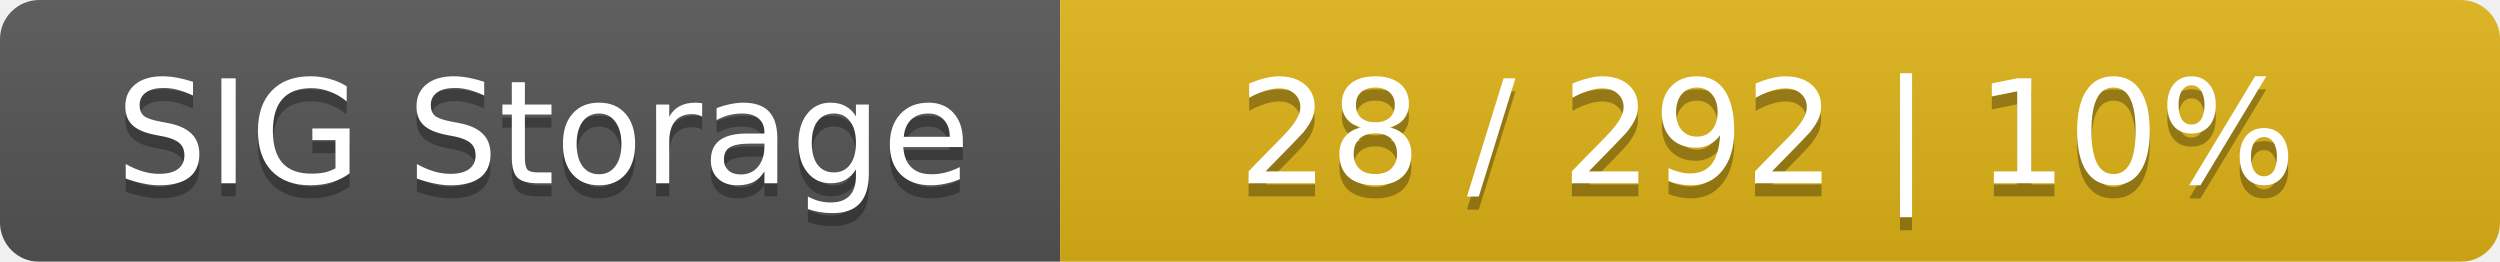
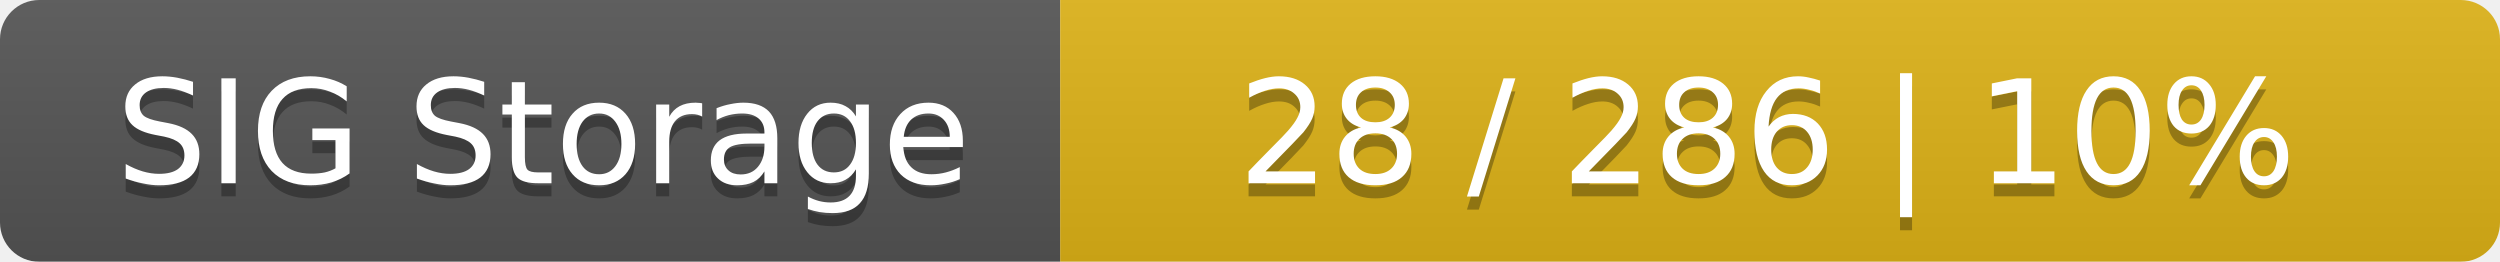
<svg xmlns="http://www.w3.org/2000/svg" width="191" height="20">
  <linearGradient id="smooth" x2="0" y2="100%">
    <stop offset="0" stop-color="#bbb" stop-opacity=".1" />
    <stop offset="1" stop-opacity=".1" />
  </linearGradient>
  <mask id="round">
    <rect width="191" height="20" rx="3" fill="#fff" />
  </mask>
  <g mask="url(#round)">
    <rect width="81" height="20" fill="#555" />
    <rect x="81" width="110" height="20" fill="#dfb317" />
    <rect width="191" height="20" fill="url(#smooth)" />
  </g>
  <g fill="#fff" text-anchor="middle" font-family="DejaVu Sans,Verdana,Geneva,sans-serif" font-size="11">
    <text x="41.5" y="15" fill="#010101" fill-opacity=".3">SIG Storage</text>
    <text x="41.5" y="14">SIG Storage</text>
-     <text x="135" y="15" fill="#010101" fill-opacity=".3">28 / 292    |    10%</text>
-     <text x="135" y="14">28 / 292    |    10%</text>
+     <text x="135" y="15" fill="#010101" fill-opacity=".3">28 / 286    |    10%</text>
+     <text x="135" y="14">28 / 286    |    10%</text>
  </g>
</svg>
